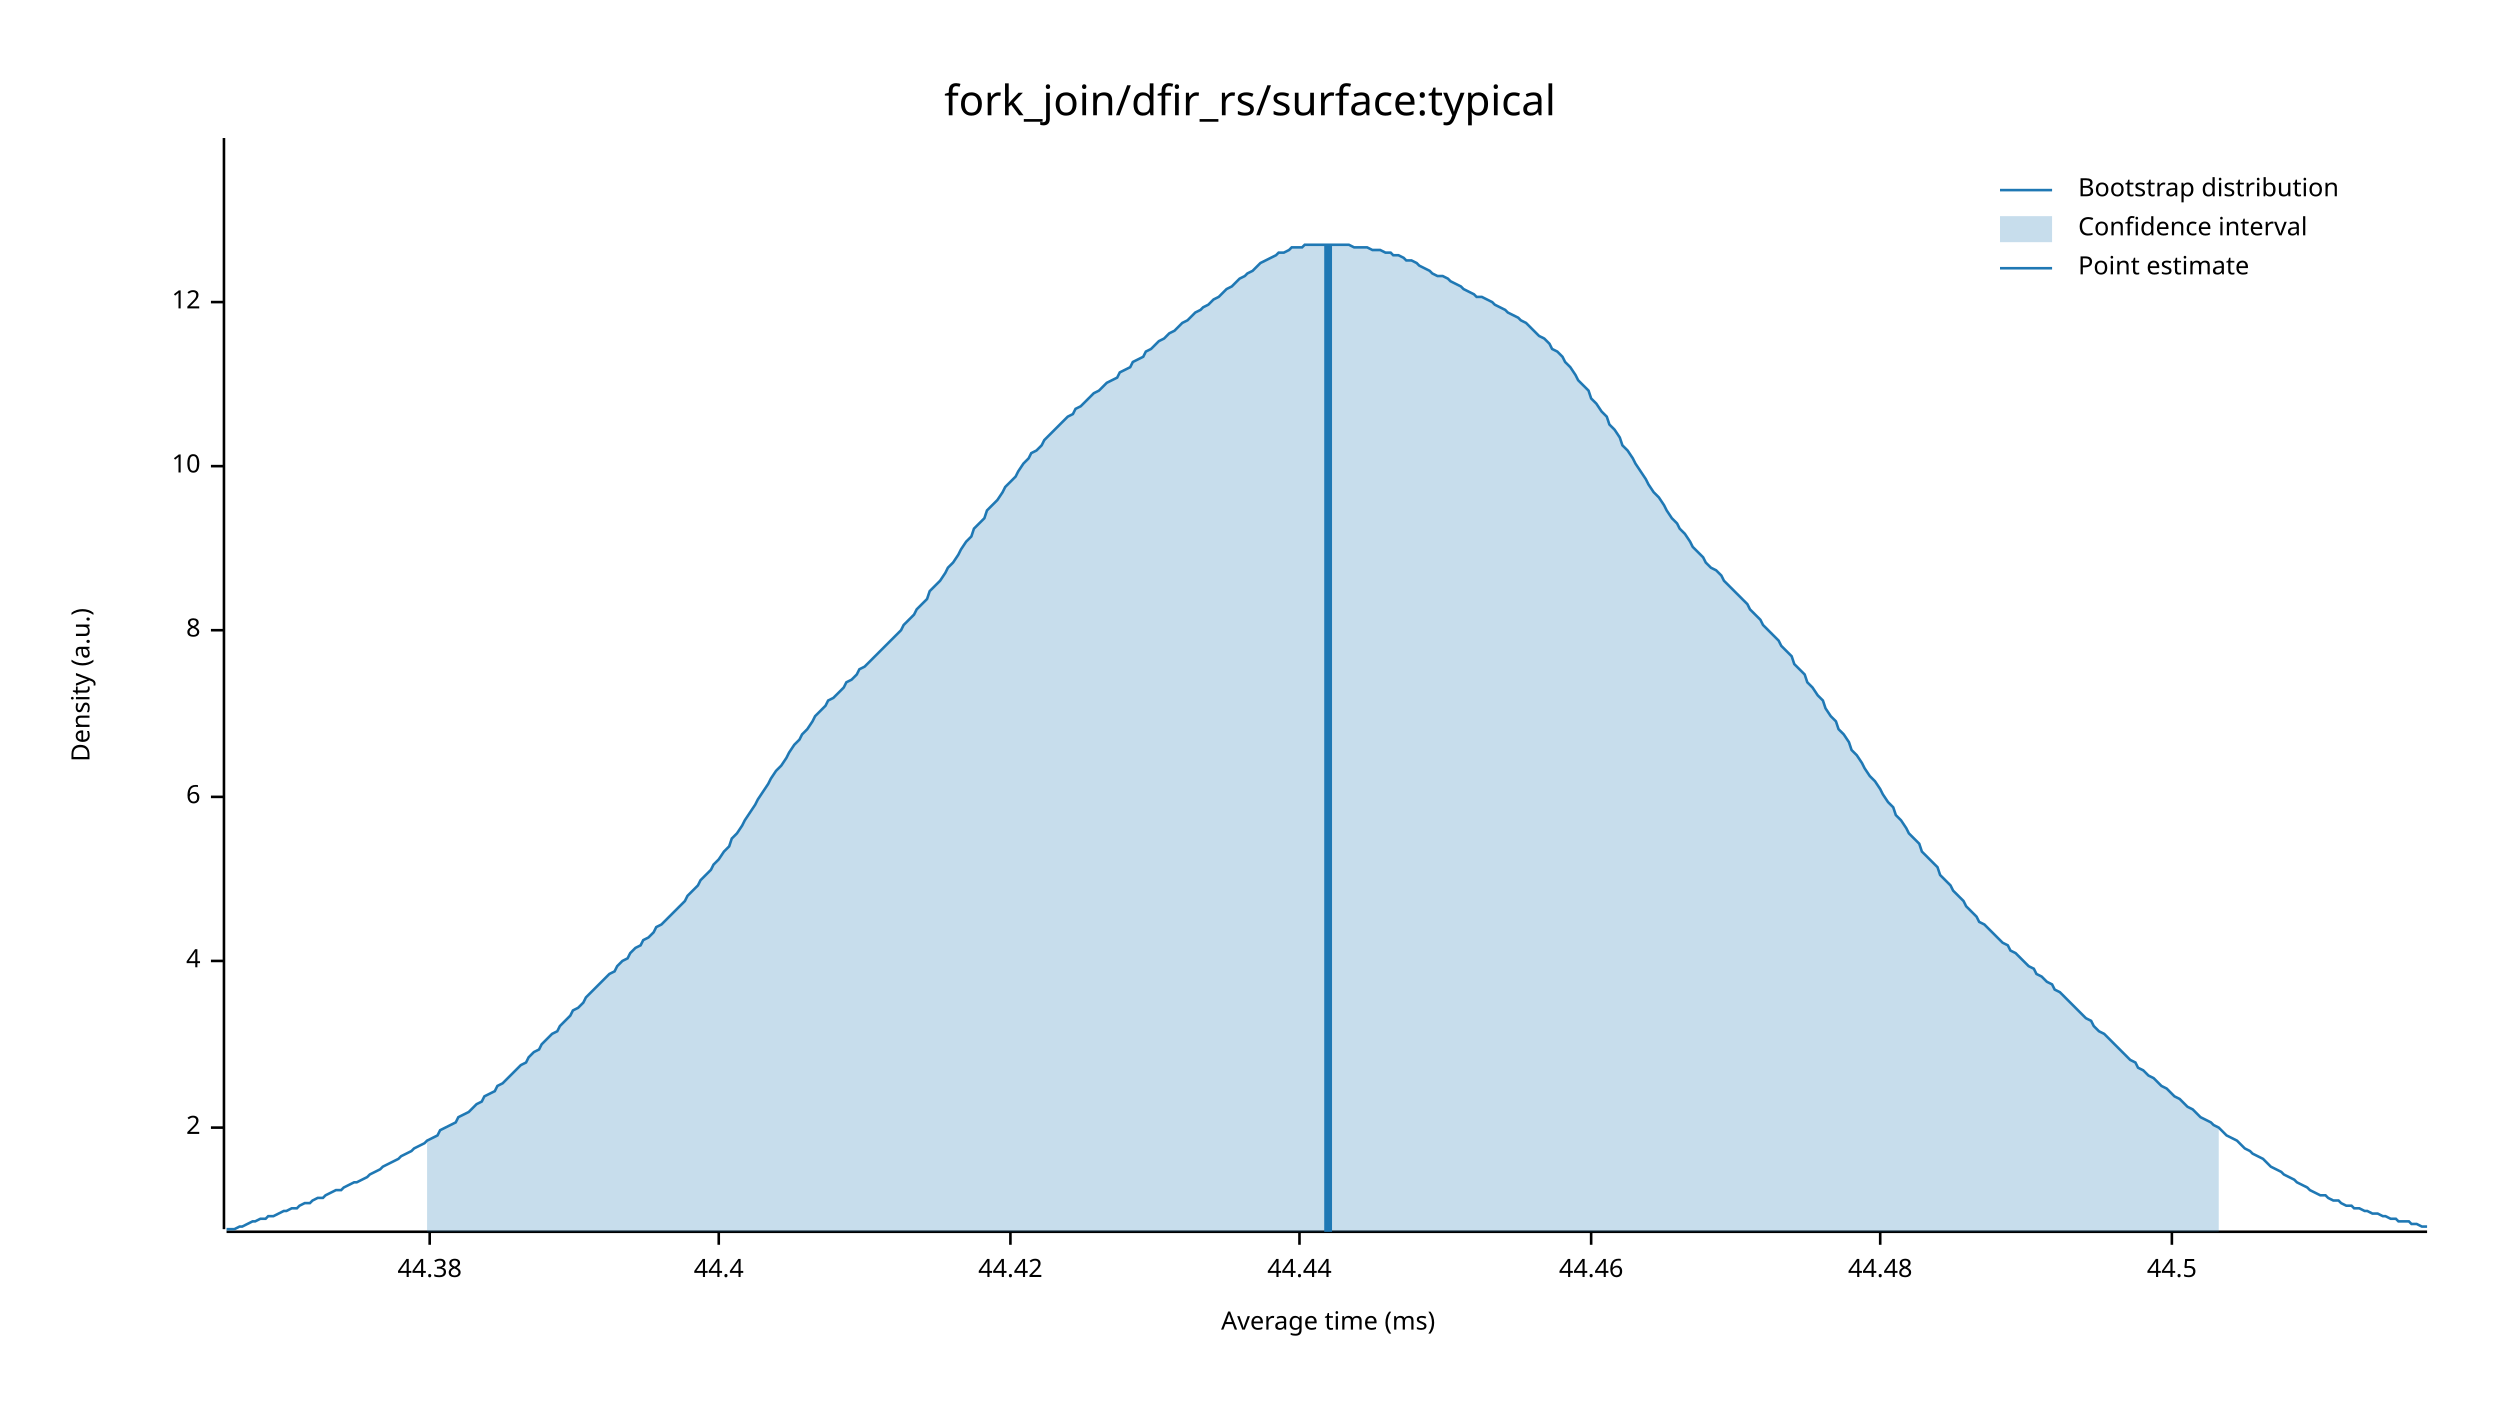
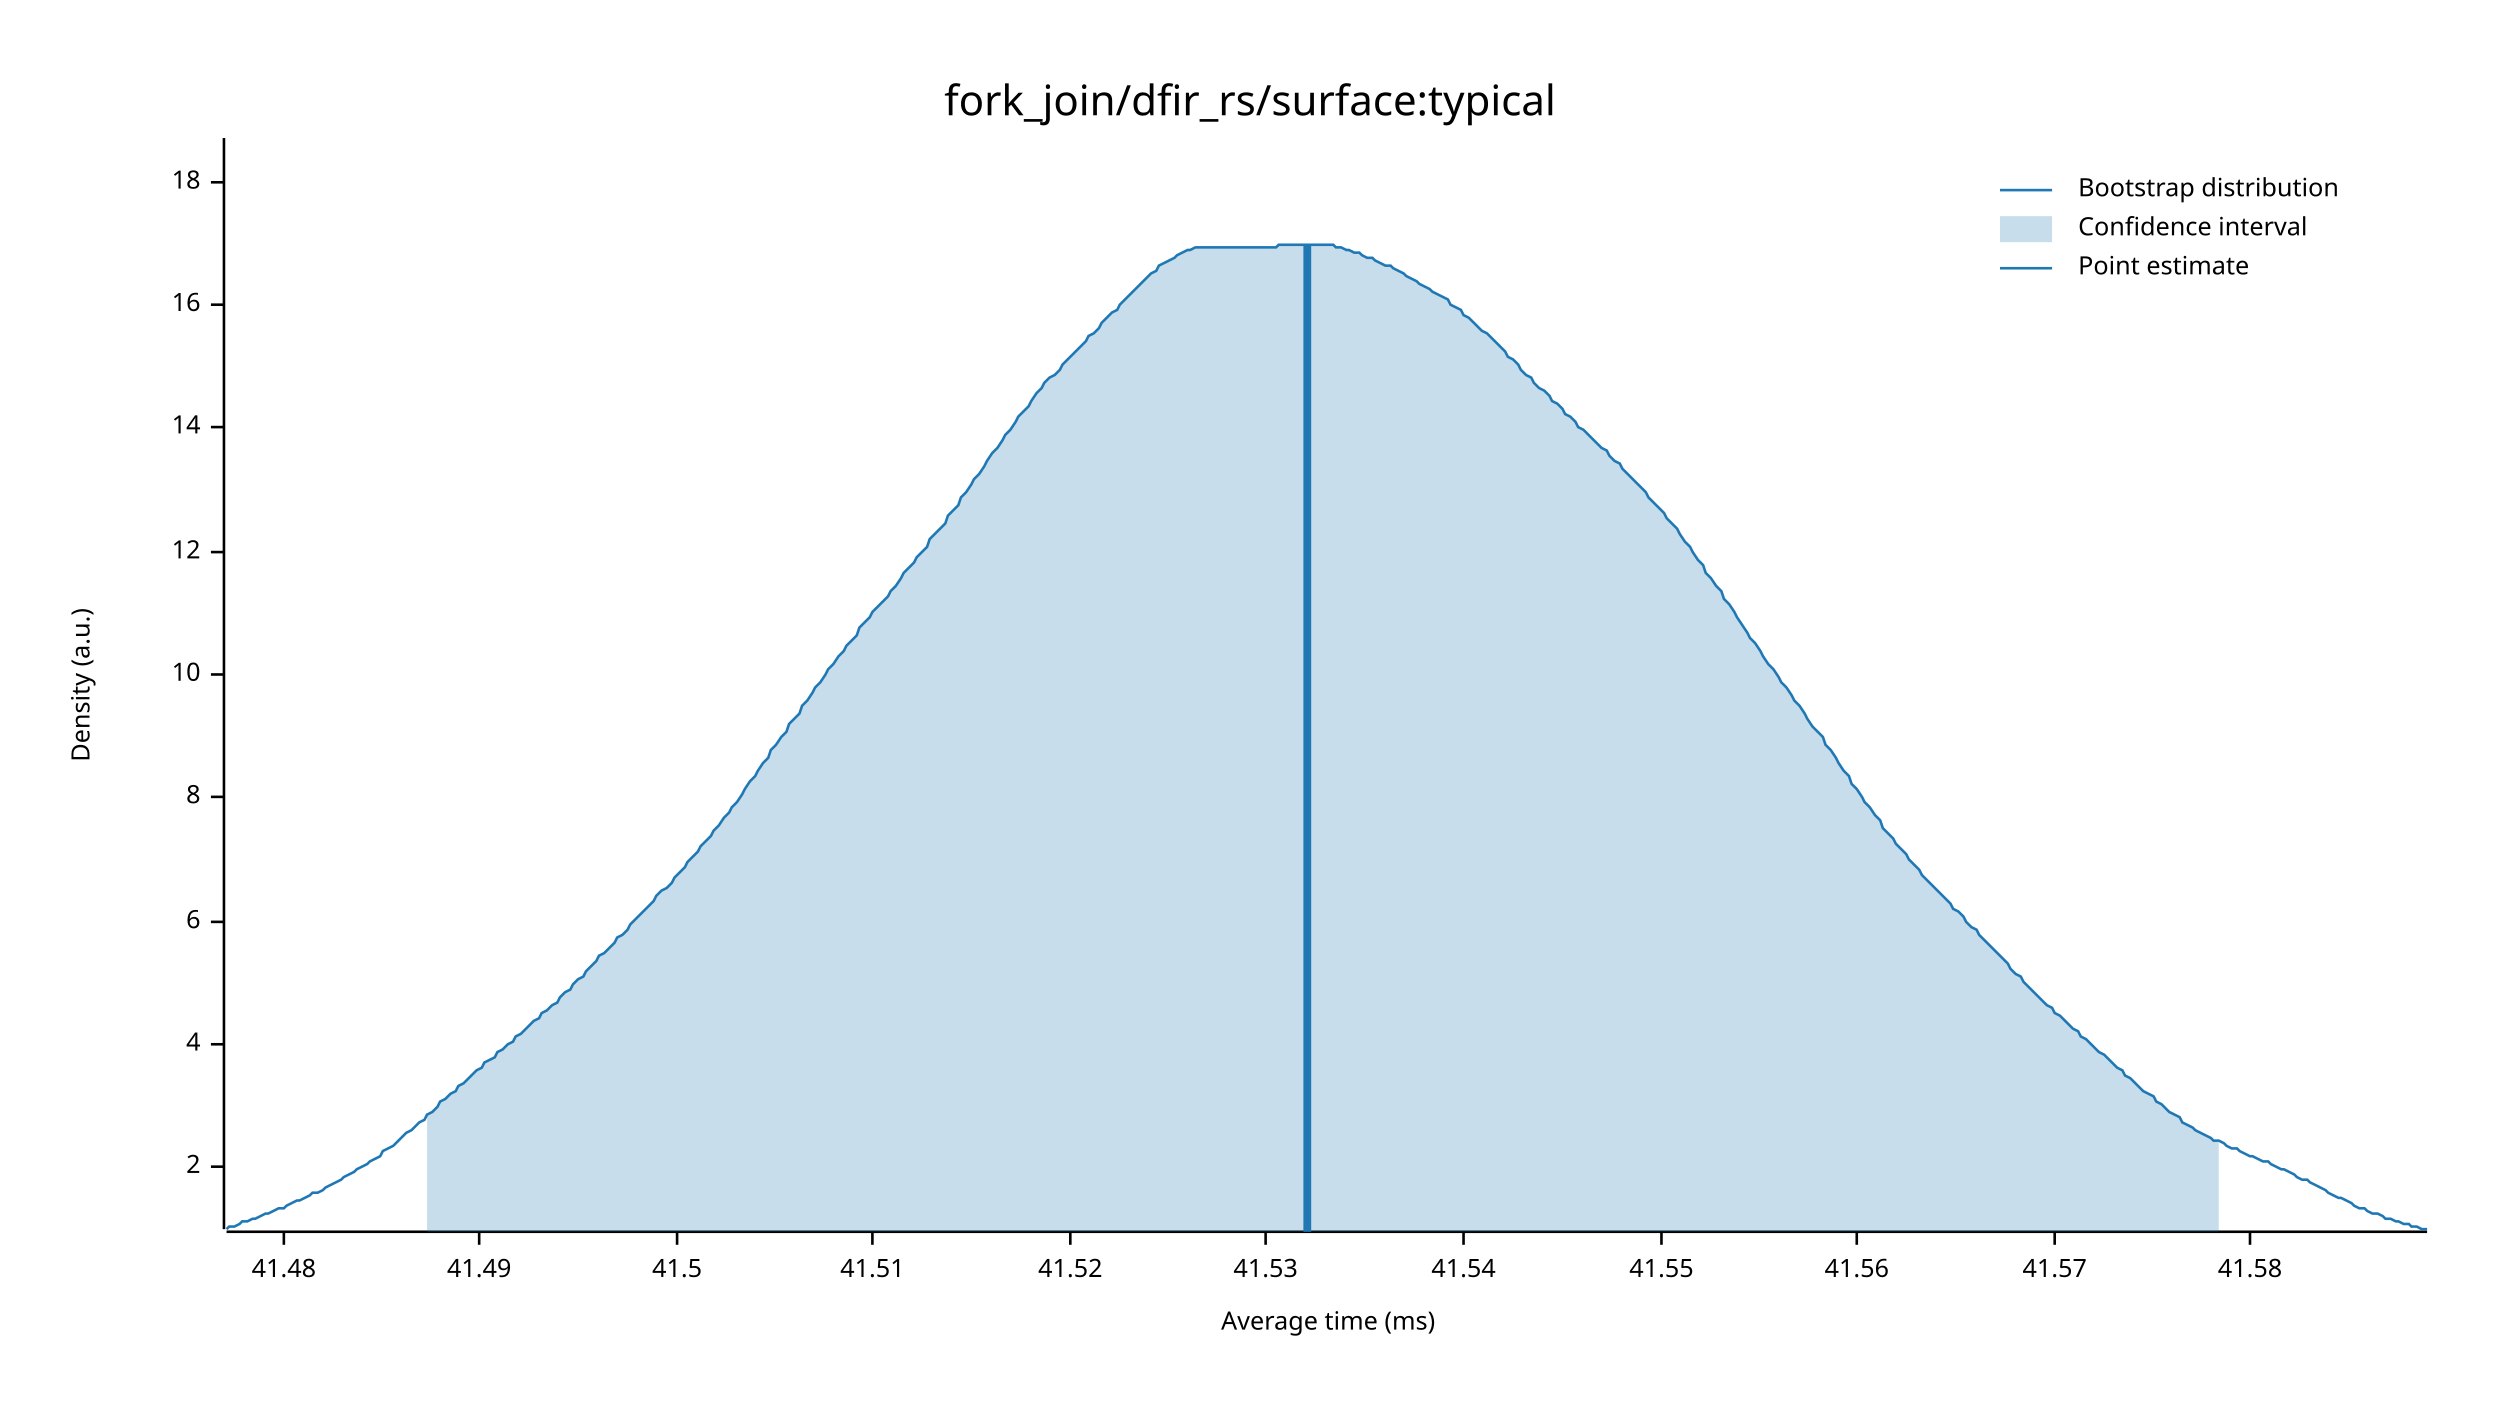
<svg xmlns="http://www.w3.org/2000/svg" width="960" height="540" viewBox="0 0 960 540">
  <text x="480" y="32" dy="0.76em" text-anchor="middle" font-family="sans-serif" font-size="16.129" opacity="1" fill="#000000">
fork_join/dfir_rs/surface:typical
</text>
  <text x="27" y="263" dy="0.76em" text-anchor="middle" font-family="sans-serif" font-size="9.677" opacity="1" fill="#000000" transform="rotate(270, 27, 263)">
Density (a.u.)
</text>
  <text x="510" y="513" dy="-0.5ex" text-anchor="middle" font-family="sans-serif" font-size="9.677" opacity="1" fill="#000000">
Average time (ms)
</text>
  <polyline fill="none" opacity="1" stroke="#000000" stroke-width="1" points="86,53 86,472 " />
-   <text x="77" y="433" dy="0.5ex" text-anchor="end" font-family="sans-serif" font-size="9.677" opacity="1" fill="#000000">
+   <text x="77" y="448" dy="0.5ex" text-anchor="end" font-family="sans-serif" font-size="9.677" opacity="1" fill="#000000">
2
</text>
-   <polyline fill="none" opacity="1" stroke="#000000" stroke-width="1" points="81,433 86,433 " />
-   <text x="77" y="369" dy="0.5ex" text-anchor="end" font-family="sans-serif" font-size="9.677" opacity="1" fill="#000000">
+   <polyline fill="none" opacity="1" stroke="#000000" stroke-width="1" points="81,448 86,448 " />
+   <text x="77" y="401" dy="0.5ex" text-anchor="end" font-family="sans-serif" font-size="9.677" opacity="1" fill="#000000">
4
</text>
-   <polyline fill="none" opacity="1" stroke="#000000" stroke-width="1" points="81,369 86,369 " />
-   <text x="77" y="306" dy="0.5ex" text-anchor="end" font-family="sans-serif" font-size="9.677" opacity="1" fill="#000000">
+   <polyline fill="none" opacity="1" stroke="#000000" stroke-width="1" points="81,401 86,401 " />
+   <text x="77" y="354" dy="0.5ex" text-anchor="end" font-family="sans-serif" font-size="9.677" opacity="1" fill="#000000">
6
</text>
-   <polyline fill="none" opacity="1" stroke="#000000" stroke-width="1" points="81,306 86,306 " />
-   <text x="77" y="242" dy="0.5ex" text-anchor="end" font-family="sans-serif" font-size="9.677" opacity="1" fill="#000000">
+   <polyline fill="none" opacity="1" stroke="#000000" stroke-width="1" points="81,354 86,354 " />
+   <text x="77" y="306" dy="0.5ex" text-anchor="end" font-family="sans-serif" font-size="9.677" opacity="1" fill="#000000">
8
</text>
-   <polyline fill="none" opacity="1" stroke="#000000" stroke-width="1" points="81,242 86,242 " />
-   <text x="77" y="179" dy="0.5ex" text-anchor="end" font-family="sans-serif" font-size="9.677" opacity="1" fill="#000000">
+   <polyline fill="none" opacity="1" stroke="#000000" stroke-width="1" points="81,306 86,306 " />
+   <text x="77" y="259" dy="0.5ex" text-anchor="end" font-family="sans-serif" font-size="9.677" opacity="1" fill="#000000">
10
</text>
-   <polyline fill="none" opacity="1" stroke="#000000" stroke-width="1" points="81,179 86,179 " />
-   <text x="77" y="116" dy="0.5ex" text-anchor="end" font-family="sans-serif" font-size="9.677" opacity="1" fill="#000000">
+   <polyline fill="none" opacity="1" stroke="#000000" stroke-width="1" points="81,259 86,259 " />
+   <text x="77" y="212" dy="0.5ex" text-anchor="end" font-family="sans-serif" font-size="9.677" opacity="1" fill="#000000">
12
</text>
-   <polyline fill="none" opacity="1" stroke="#000000" stroke-width="1" points="81,116 86,116 " />
+   <polyline fill="none" opacity="1" stroke="#000000" stroke-width="1" points="81,212 86,212 " />
+   <text x="77" y="164" dy="0.5ex" text-anchor="end" font-family="sans-serif" font-size="9.677" opacity="1" fill="#000000">
+ 14
+ </text>
+   <polyline fill="none" opacity="1" stroke="#000000" stroke-width="1" points="81,164 86,164 " />
+   <text x="77" y="117" dy="0.5ex" text-anchor="end" font-family="sans-serif" font-size="9.677" opacity="1" fill="#000000">
+ 16
+ </text>
+   <polyline fill="none" opacity="1" stroke="#000000" stroke-width="1" points="81,117 86,117 " />
+   <text x="77" y="70" dy="0.5ex" text-anchor="end" font-family="sans-serif" font-size="9.677" opacity="1" fill="#000000">
+ 18
+ </text>
+   <polyline fill="none" opacity="1" stroke="#000000" stroke-width="1" points="81,70 86,70 " />
  <polyline fill="none" opacity="1" stroke="#000000" stroke-width="1" points="87,473 932,473 " />
-   <text x="165" y="483" dy="0.76em" text-anchor="middle" font-family="sans-serif" font-size="9.677" opacity="1" fill="#000000">
- 44.38
+   <text x="109" y="483" dy="0.76em" text-anchor="middle" font-family="sans-serif" font-size="9.677" opacity="1" fill="#000000">
+ 41.48
</text>
-   <polyline fill="none" opacity="1" stroke="#000000" stroke-width="1" points="165,473 165,478 " />
-   <text x="276" y="483" dy="0.76em" text-anchor="middle" font-family="sans-serif" font-size="9.677" opacity="1" fill="#000000">
- 44.4
+   <polyline fill="none" opacity="1" stroke="#000000" stroke-width="1" points="109,473 109,478 " />
+   <text x="184" y="483" dy="0.76em" text-anchor="middle" font-family="sans-serif" font-size="9.677" opacity="1" fill="#000000">
+ 41.49
</text>
-   <polyline fill="none" opacity="1" stroke="#000000" stroke-width="1" points="276,473 276,478 " />
-   <text x="388" y="483" dy="0.76em" text-anchor="middle" font-family="sans-serif" font-size="9.677" opacity="1" fill="#000000">
- 44.42
+   <polyline fill="none" opacity="1" stroke="#000000" stroke-width="1" points="184,473 184,478 " />
+   <text x="260" y="483" dy="0.76em" text-anchor="middle" font-family="sans-serif" font-size="9.677" opacity="1" fill="#000000">
+ 41.5
</text>
-   <polyline fill="none" opacity="1" stroke="#000000" stroke-width="1" points="388,473 388,478 " />
-   <text x="499" y="483" dy="0.76em" text-anchor="middle" font-family="sans-serif" font-size="9.677" opacity="1" fill="#000000">
- 44.44
+   <polyline fill="none" opacity="1" stroke="#000000" stroke-width="1" points="260,473 260,478 " />
+   <text x="335" y="483" dy="0.76em" text-anchor="middle" font-family="sans-serif" font-size="9.677" opacity="1" fill="#000000">
+ 41.51
</text>
-   <polyline fill="none" opacity="1" stroke="#000000" stroke-width="1" points="499,473 499,478 " />
-   <text x="611" y="483" dy="0.76em" text-anchor="middle" font-family="sans-serif" font-size="9.677" opacity="1" fill="#000000">
- 44.46
+   <polyline fill="none" opacity="1" stroke="#000000" stroke-width="1" points="335,473 335,478 " />
+   <text x="411" y="483" dy="0.76em" text-anchor="middle" font-family="sans-serif" font-size="9.677" opacity="1" fill="#000000">
+ 41.52
</text>
-   <polyline fill="none" opacity="1" stroke="#000000" stroke-width="1" points="611,473 611,478 " />
-   <text x="722" y="483" dy="0.76em" text-anchor="middle" font-family="sans-serif" font-size="9.677" opacity="1" fill="#000000">
- 44.48
+   <polyline fill="none" opacity="1" stroke="#000000" stroke-width="1" points="411,473 411,478 " />
+   <text x="486" y="483" dy="0.76em" text-anchor="middle" font-family="sans-serif" font-size="9.677" opacity="1" fill="#000000">
+ 41.53
</text>
-   <polyline fill="none" opacity="1" stroke="#000000" stroke-width="1" points="722,473 722,478 " />
-   <text x="834" y="483" dy="0.76em" text-anchor="middle" font-family="sans-serif" font-size="9.677" opacity="1" fill="#000000">
- 44.5
+   <polyline fill="none" opacity="1" stroke="#000000" stroke-width="1" points="486,473 486,478 " />
+   <text x="562" y="483" dy="0.76em" text-anchor="middle" font-family="sans-serif" font-size="9.677" opacity="1" fill="#000000">
+ 41.54
</text>
-   <polyline fill="none" opacity="1" stroke="#000000" stroke-width="1" points="834,473 834,478 " />
-   <polyline fill="none" opacity="1" stroke="#1F78B4" stroke-width="1" points="87,472 88,472 90,472 92,471 93,471 95,470 97,469 98,469 100,468 102,468 103,467 105,467 107,466 109,465 110,465 112,464 114,464 115,463 117,462 119,462 120,461 122,460 124,460 125,459 127,458 129,457 131,457 132,456 134,455 136,454 137,454 139,453 141,452 142,451 144,450 146,449 147,448 149,447 151,446 153,445 154,444 156,443 158,442 159,441 161,440 163,439 164,438 166,437 168,436 169,434 171,433 173,432 175,431 176,429 178,428 180,427 181,426 183,424 185,423 186,421 188,420 190,419 191,417 193,416 195,414 197,412 198,411 200,409 202,408 203,406 205,404 207,403 208,401 210,399 212,397 214,396 215,394 217,392 219,390 220,388 222,387 224,385 225,383 227,381 229,379 230,378 232,376 234,374 236,373 237,371 239,369 241,368 242,366 244,364 246,363 247,361 249,360 251,358 252,356 254,355 256,353 258,351 259,350 261,348 263,346 264,344 266,342 268,340 269,338 271,336 273,334 274,332 276,330 278,327 280,325 281,322 283,320 285,317 286,315 288,312 290,309 291,307 293,304 295,301 296,299 298,296 300,294 302,291 303,289 305,286 307,284 308,282 310,280 312,277 313,275 315,273 317,271 318,269 320,268 322,266 324,264 325,262 327,261 329,259 330,257 332,256 334,254 335,253 337,251 339,249 341,247 342,246 344,244 346,242 347,240 349,238 351,236 352,234 354,232 356,230 357,227 359,225 361,223 363,220 364,218 366,216 368,213 369,211 371,208 373,206 374,203 376,201 378,199 379,196 381,194 383,192 385,189 386,187 388,185 390,183 391,181 393,178 395,176 396,174 398,173 400,171 401,169 403,167 405,165 407,163 408,162 410,160 412,159 413,157 415,156 417,154 418,153 420,151 422,150 423,149 425,147 427,146 429,145 430,143 432,142 434,141 435,139 437,138 439,137 440,135 442,134 444,132 445,131 447,130 449,128 451,127 452,126 454,124 456,123 457,122 459,120 461,119 462,118 464,117 466,115 468,114 469,113 471,111 473,110 474,109 476,107 478,106 479,105 481,104 483,102 484,101 486,100 488,99 490,98 491,97 493,97 495,96 496,95 498,95 500,95 501,94 503,94 505,94 506,94 508,94 510,94 512,94 513,94 515,94 517,94 518,94 520,95 522,95 523,95 525,95 527,96 528,96 530,96 532,97 534,97 535,98 537,98 539,99 540,100 542,100 544,101 545,102 547,103 549,104 550,105 552,106 554,106 556,107 557,108 559,109 561,110 562,111 564,112 566,113 567,114 569,114 571,115 573,116 574,117 576,118 578,119 579,120 581,121 583,122 584,123 586,124 588,126 589,127 591,129 593,130 595,132 596,134 598,135 600,137 601,139 603,141 605,144 606,146 608,148 610,150 611,153 613,155 615,158 617,160 618,163 620,165 622,168 623,171 625,173 627,176 628,178 630,181 632,184 633,186 635,189 637,191 639,194 640,196 642,199 644,201 645,203 647,205 649,208 650,210 652,212 654,214 655,216 657,218 659,219 661,221 662,223 664,225 666,227 667,228 669,230 671,232 672,234 674,236 676,238 677,240 679,242 681,244 683,246 684,248 686,250 688,252 689,255 691,257 693,259 694,262 696,264 698,267 700,269 701,272 703,275 705,277 706,280 708,282 710,285 711,288 713,290 715,293 716,295 718,298 720,300 722,303 723,305 725,308 727,310 728,313 730,315 732,318 733,320 735,322 737,324 738,327 740,329 742,331 744,333 745,336 747,338 749,340 750,342 752,344 754,346 755,348 757,350 759,352 760,354 762,355 764,357 766,359 767,360 769,362 771,363 772,365 774,366 776,368 777,369 779,371 781,372 782,374 784,375 786,377 788,378 789,380 791,381 793,383 794,384 796,386 798,388 799,389 801,391 803,392 804,394 806,396 808,397 810,399 811,400 813,402 815,404 816,405 818,407 820,408 821,410 823,411 825,413 827,414 828,415 830,417 832,418 833,419 835,421 837,422 838,423 840,425 842,426 843,427 845,429 847,430 849,431 850,432 852,433 854,435 855,436 857,437 859,438 860,439 862,441 864,442 865,443 867,444 869,445 871,447 872,448 874,449 876,450 877,451 879,452 881,453 882,454 884,455 886,456 887,457 889,458 891,459 893,459 894,460 896,461 898,461 899,462 901,463 903,463 904,464 906,464 908,465 909,465 911,466 913,466 915,467 916,467 918,468 920,468 921,469 923,469 925,469 926,470 928,470 930,471 932,471 " />
-   <polygon opacity="0.25" fill="#1F78B4" points="164,438 166,437 168,436 169,434 171,433 173,432 175,431 176,429 178,428 180,427 181,426 183,424 185,423 186,421 188,420 190,419 191,417 193,416 195,414 197,412 198,411 200,409 202,408 203,406 205,404 207,403 208,401 210,399 212,397 214,396 215,394 217,392 219,390 220,388 222,387 224,385 225,383 227,381 229,379 230,378 232,376 234,374 236,373 237,371 239,369 241,368 242,366 244,364 246,363 247,361 249,360 251,358 252,356 254,355 256,353 258,351 259,350 261,348 263,346 264,344 266,342 268,340 269,338 271,336 273,334 274,332 276,330 278,327 280,325 281,322 283,320 285,317 286,315 288,312 290,309 291,307 293,304 295,301 296,299 298,296 300,294 302,291 303,289 305,286 307,284 308,282 310,280 312,277 313,275 315,273 317,271 318,269 320,268 322,266 324,264 325,262 327,261 329,259 330,257 332,256 334,254 335,253 337,251 339,249 341,247 342,246 344,244 346,242 347,240 349,238 351,236 352,234 354,232 356,230 357,227 359,225 361,223 363,220 364,218 366,216 368,213 369,211 371,208 373,206 374,203 376,201 378,199 379,196 381,194 383,192 385,189 386,187 388,185 390,183 391,181 393,178 395,176 396,174 398,173 400,171 401,169 403,167 405,165 407,163 408,162 410,160 412,159 413,157 415,156 417,154 418,153 420,151 422,150 423,149 425,147 427,146 429,145 430,143 432,142 434,141 435,139 437,138 439,137 440,135 442,134 444,132 445,131 447,130 449,128 451,127 452,126 454,124 456,123 457,122 459,120 461,119 462,118 464,117 466,115 468,114 469,113 471,111 473,110 474,109 476,107 478,106 479,105 481,104 483,102 484,101 486,100 488,99 490,98 491,97 493,97 495,96 496,95 498,95 500,95 501,94 503,94 505,94 506,94 508,94 510,94 512,94 513,94 515,94 517,94 518,94 520,95 522,95 523,95 525,95 527,96 528,96 530,96 532,97 534,97 535,98 537,98 539,99 540,100 542,100 544,101 545,102 547,103 549,104 550,105 552,106 554,106 556,107 557,108 559,109 561,110 562,111 564,112 566,113 567,114 569,114 571,115 573,116 574,117 576,118 578,119 579,120 581,121 583,122 584,123 586,124 588,126 589,127 591,129 593,130 595,132 596,134 598,135 600,137 601,139 603,141 605,144 606,146 608,148 610,150 611,153 613,155 615,158 617,160 618,163 620,165 622,168 623,171 625,173 627,176 628,178 630,181 632,184 633,186 635,189 637,191 639,194 640,196 642,199 644,201 645,203 647,205 649,208 650,210 652,212 654,214 655,216 657,218 659,219 661,221 662,223 664,225 666,227 667,228 669,230 671,232 672,234 674,236 676,238 677,240 679,242 681,244 683,246 684,248 686,250 688,252 689,255 691,257 693,259 694,262 696,264 698,267 700,269 701,272 703,275 705,277 706,280 708,282 710,285 711,288 713,290 715,293 716,295 718,298 720,300 722,303 723,305 725,308 727,310 728,313 730,315 732,318 733,320 735,322 737,324 738,327 740,329 742,331 744,333 745,336 747,338 749,340 750,342 752,344 754,346 755,348 757,350 759,352 760,354 762,355 764,357 766,359 767,360 769,362 771,363 772,365 774,366 776,368 777,369 779,371 781,372 782,374 784,375 786,377 788,378 789,380 791,381 793,383 794,384 796,386 798,388 799,389 801,391 803,392 804,394 806,396 808,397 810,399 811,400 813,402 815,404 816,405 818,407 820,408 821,410 823,411 825,413 827,414 828,415 830,417 832,418 833,419 835,421 837,422 838,423 840,425 842,426 843,427 845,429 847,430 849,431 850,432 852,433 852,473 164,473 " />
-   <polyline fill="none" opacity="1" stroke="#1F78B4" stroke-width="3" points="510,473 510,94 " />
+   <polyline fill="none" opacity="1" stroke="#000000" stroke-width="1" points="562,473 562,478 " />
+   <text x="638" y="483" dy="0.76em" text-anchor="middle" font-family="sans-serif" font-size="9.677" opacity="1" fill="#000000">
+ 41.55
+ </text>
+   <polyline fill="none" opacity="1" stroke="#000000" stroke-width="1" points="638,473 638,478 " />
+   <text x="713" y="483" dy="0.76em" text-anchor="middle" font-family="sans-serif" font-size="9.677" opacity="1" fill="#000000">
+ 41.56
+ </text>
+   <polyline fill="none" opacity="1" stroke="#000000" stroke-width="1" points="713,473 713,478 " />
+   <text x="789" y="483" dy="0.76em" text-anchor="middle" font-family="sans-serif" font-size="9.677" opacity="1" fill="#000000">
+ 41.57
+ </text>
+   <polyline fill="none" opacity="1" stroke="#000000" stroke-width="1" points="789,473 789,478 " />
+   <text x="864" y="483" dy="0.76em" text-anchor="middle" font-family="sans-serif" font-size="9.677" opacity="1" fill="#000000">
+ 41.58
+ </text>
+   <polyline fill="none" opacity="1" stroke="#000000" stroke-width="1" points="864,473 864,478 " />
+   <polyline fill="none" opacity="1" stroke="#1F78B4" stroke-width="1" points="87,472 88,471 90,471 92,470 93,469 95,469 97,468 98,468 100,467 102,466 103,466 105,465 107,464 109,464 110,463 112,462 114,461 115,461 117,460 119,459 120,458 122,458 124,457 125,456 127,455 129,454 131,453 132,452 134,451 136,450 137,449 139,448 141,447 142,446 144,445 146,444 147,442 149,441 151,440 153,438 154,437 156,435 158,434 159,433 161,431 163,430 164,428 166,427 168,425 169,423 171,422 173,420 175,419 176,417 178,416 180,414 181,413 183,411 185,410 186,408 188,407 190,406 191,404 193,403 195,401 197,400 198,398 200,397 202,395 203,394 205,392 207,391 208,389 210,388 212,386 214,385 215,383 217,381 219,380 220,378 222,376 224,375 225,373 227,371 229,369 230,367 232,366 234,364 236,362 237,360 239,359 241,357 242,355 244,353 246,351 247,350 249,348 251,346 252,344 254,342 256,341 258,339 259,337 261,335 263,333 264,331 266,329 268,327 269,325 271,323 273,321 274,319 276,317 278,314 280,312 281,310 283,308 285,305 286,303 288,300 290,298 291,296 293,293 295,291 296,288 298,286 300,283 302,281 303,278 305,276 307,274 308,271 310,269 312,266 313,264 315,262 317,259 318,257 320,255 322,252 324,250 325,248 327,246 329,244 330,241 332,239 334,237 335,235 337,233 339,231 341,229 342,227 344,225 346,222 347,220 349,218 351,216 352,214 354,212 356,210 357,207 359,205 361,203 363,201 364,198 366,196 368,194 369,191 371,189 373,186 374,184 376,182 378,179 379,177 381,174 383,172 385,169 386,167 388,165 390,162 391,160 393,158 395,156 396,154 398,151 400,149 401,147 403,145 405,144 407,142 408,140 410,138 412,136 413,135 415,133 417,131 418,129 420,128 422,126 423,124 425,122 427,120 429,119 430,117 432,115 434,113 435,112 437,110 439,108 440,107 442,105 444,104 445,102 447,101 449,100 451,99 452,98 454,97 456,96 457,96 459,95 461,95 462,95 464,95 466,95 468,95 469,95 471,95 473,95 474,95 476,95 478,95 479,95 481,95 483,95 484,95 486,95 488,95 490,95 491,94 493,94 495,94 496,94 498,94 500,94 501,94 503,94 505,94 506,94 508,94 510,94 512,94 513,95 515,95 517,96 518,96 520,97 522,97 523,98 525,99 527,99 528,100 530,101 532,102 534,102 535,103 537,104 539,105 540,106 542,107 544,108 545,109 547,110 549,111 550,112 552,113 554,114 556,115 557,117 559,118 561,119 562,121 564,122 566,124 567,125 569,127 571,128 573,130 574,131 576,133 578,135 579,137 581,138 583,140 584,142 586,144 588,145 589,147 591,149 593,150 595,152 596,154 598,155 600,157 601,159 603,160 605,162 606,164 608,165 610,167 611,168 613,170 615,172 617,173 618,175 620,177 622,178 623,180 625,182 627,184 628,185 630,187 632,189 633,191 635,193 637,195 639,197 640,199 642,201 644,203 645,205 647,208 649,210 650,212 652,215 654,217 655,220 657,222 659,225 661,227 662,230 664,232 666,235 667,237 669,240 671,243 672,245 674,247 676,250 677,252 679,255 681,257 683,260 684,262 686,264 688,267 689,269 691,271 693,274 694,276 696,279 698,281 700,283 701,286 703,288 705,291 706,293 708,296 710,298 711,301 713,303 715,306 716,308 718,310 720,313 722,315 723,318 725,320 727,322 728,324 730,326 732,328 733,330 735,332 737,334 738,336 740,338 742,340 744,342 745,343 747,345 749,347 750,349 752,350 754,352 755,354 757,356 759,357 760,359 762,361 764,363 766,365 767,366 769,368 771,370 772,372 774,374 776,375 777,377 779,379 781,381 782,382 784,384 786,386 788,387 789,389 791,390 793,392 794,393 796,395 798,396 799,398 801,399 803,401 804,402 806,404 808,405 810,407 811,408 813,410 815,411 816,413 818,414 820,416 821,417 823,419 825,420 827,421 828,423 830,424 832,426 833,427 835,428 837,429 838,431 840,432 842,433 843,434 845,435 847,436 849,437 850,438 852,438 854,439 855,440 857,441 859,441 860,442 862,443 864,444 865,444 867,445 869,446 871,446 872,447 874,448 876,449 877,449 879,450 881,451 882,452 884,453 886,453 887,454 889,455 891,456 893,457 894,458 896,459 898,460 899,460 901,461 903,462 904,463 906,464 908,464 909,465 911,466 913,466 915,467 916,468 918,468 920,469 921,469 923,470 925,470 926,471 928,471 930,472 932,472 " />
+   <polygon opacity="0.25" fill="#1F78B4" points="164,428 166,427 168,425 169,423 171,422 173,420 175,419 176,417 178,416 180,414 181,413 183,411 185,410 186,408 188,407 190,406 191,404 193,403 195,401 197,400 198,398 200,397 202,395 203,394 205,392 207,391 208,389 210,388 212,386 214,385 215,383 217,381 219,380 220,378 222,376 224,375 225,373 227,371 229,369 230,367 232,366 234,364 236,362 237,360 239,359 241,357 242,355 244,353 246,351 247,350 249,348 251,346 252,344 254,342 256,341 258,339 259,337 261,335 263,333 264,331 266,329 268,327 269,325 271,323 273,321 274,319 276,317 278,314 280,312 281,310 283,308 285,305 286,303 288,300 290,298 291,296 293,293 295,291 296,288 298,286 300,283 302,281 303,278 305,276 307,274 308,271 310,269 312,266 313,264 315,262 317,259 318,257 320,255 322,252 324,250 325,248 327,246 329,244 330,241 332,239 334,237 335,235 337,233 339,231 341,229 342,227 344,225 346,222 347,220 349,218 351,216 352,214 354,212 356,210 357,207 359,205 361,203 363,201 364,198 366,196 368,194 369,191 371,189 373,186 374,184 376,182 378,179 379,177 381,174 383,172 385,169 386,167 388,165 390,162 391,160 393,158 395,156 396,154 398,151 400,149 401,147 403,145 405,144 407,142 408,140 410,138 412,136 413,135 415,133 417,131 418,129 420,128 422,126 423,124 425,122 427,120 429,119 430,117 432,115 434,113 435,112 437,110 439,108 440,107 442,105 444,104 445,102 447,101 449,100 451,99 452,98 454,97 456,96 457,96 459,95 461,95 462,95 464,95 466,95 468,95 469,95 471,95 473,95 474,95 476,95 478,95 479,95 481,95 483,95 484,95 486,95 488,95 490,95 491,94 493,94 495,94 496,94 498,94 500,94 501,94 503,94 505,94 506,94 508,94 510,94 512,94 513,95 515,95 517,96 518,96 520,97 522,97 523,98 525,99 527,99 528,100 530,101 532,102 534,102 535,103 537,104 539,105 540,106 542,107 544,108 545,109 547,110 549,111 550,112 552,113 554,114 556,115 557,117 559,118 561,119 562,121 564,122 566,124 567,125 569,127 571,128 573,130 574,131 576,133 578,135 579,137 581,138 583,140 584,142 586,144 588,145 589,147 591,149 593,150 595,152 596,154 598,155 600,157 601,159 603,160 605,162 606,164 608,165 610,167 611,168 613,170 615,172 617,173 618,175 620,177 622,178 623,180 625,182 627,184 628,185 630,187 632,189 633,191 635,193 637,195 639,197 640,199 642,201 644,203 645,205 647,208 649,210 650,212 652,215 654,217 655,220 657,222 659,225 661,227 662,230 664,232 666,235 667,237 669,240 671,243 672,245 674,247 676,250 677,252 679,255 681,257 683,260 684,262 686,264 688,267 689,269 691,271 693,274 694,276 696,279 698,281 700,283 701,286 703,288 705,291 706,293 708,296 710,298 711,301 713,303 715,306 716,308 718,310 720,313 722,315 723,318 725,320 727,322 728,324 730,326 732,328 733,330 735,332 737,334 738,336 740,338 742,340 744,342 745,343 747,345 749,347 750,349 752,350 754,352 755,354 757,356 759,357 760,359 762,361 764,363 766,365 767,366 769,368 771,370 772,372 774,374 776,375 777,377 779,379 781,381 782,382 784,384 786,386 788,387 789,389 791,390 793,392 794,393 796,395 798,396 799,398 801,399 803,401 804,402 806,404 808,405 810,407 811,408 813,410 815,411 816,413 818,414 820,416 821,417 823,419 825,420 827,421 828,423 830,424 832,426 833,427 835,428 837,429 838,431 840,432 842,433 843,434 845,435 847,436 849,437 850,438 852,438 852,473 164,473 " />
+   <polyline fill="none" opacity="1" stroke="#1F78B4" stroke-width="3" points="502,473 502,94 " />
  <text x="798" y="68" dy="0.76em" text-anchor="start" font-family="sans-serif" font-size="9.677" opacity="1" fill="#000000">
Bootstrap distribution
</text>
  <text x="798" y="83" dy="0.76em" text-anchor="start" font-family="sans-serif" font-size="9.677" opacity="1" fill="#000000">
Confidence interval
</text>
  <text x="798" y="98" dy="0.76em" text-anchor="start" font-family="sans-serif" font-size="9.677" opacity="1" fill="#000000">
Point estimate
</text>
  <polyline fill="none" opacity="1" stroke="#1F78B4" stroke-width="1" points="768,73 788,73 " />
  <rect x="768" y="83" width="20" height="10" opacity="0.25" fill="#1F78B4" stroke="none" />
  <polyline fill="none" opacity="1" stroke="#1F78B4" stroke-width="1" points="768,103 788,103 " />
</svg>
